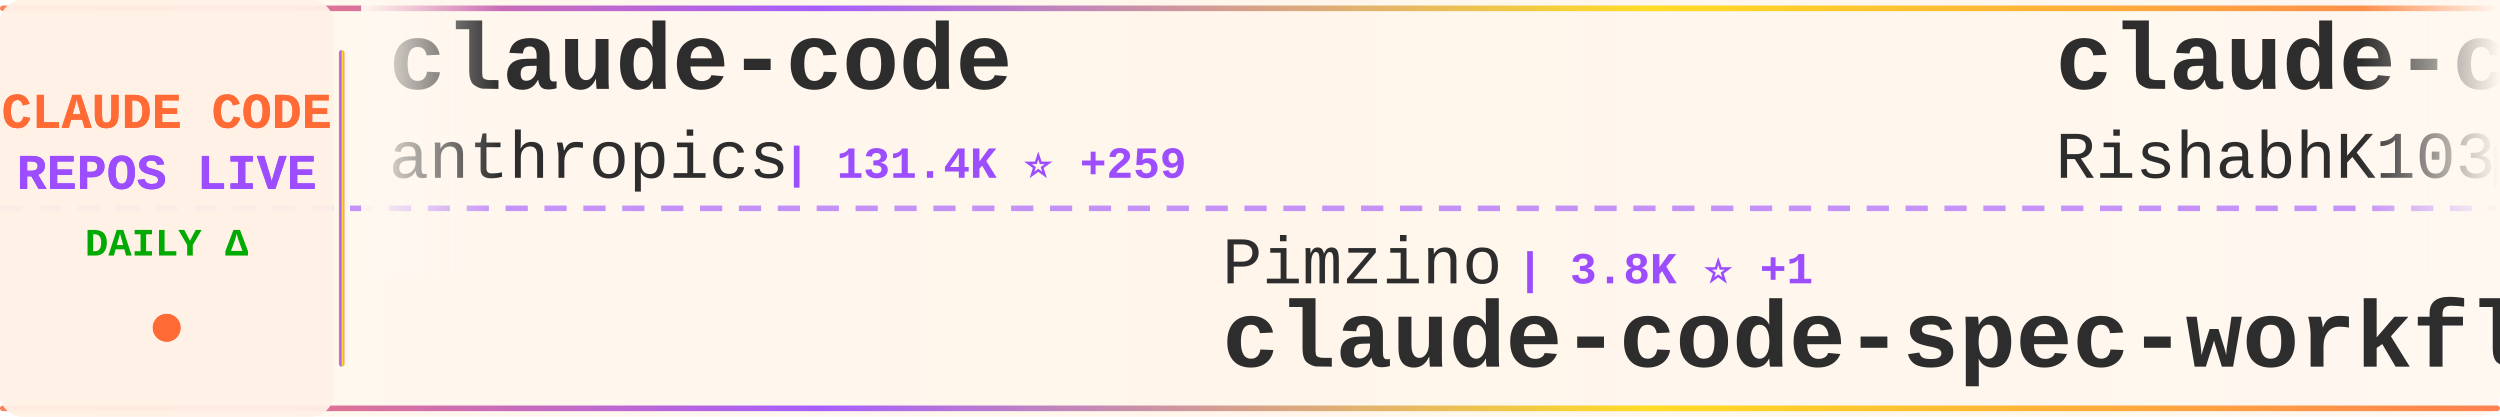
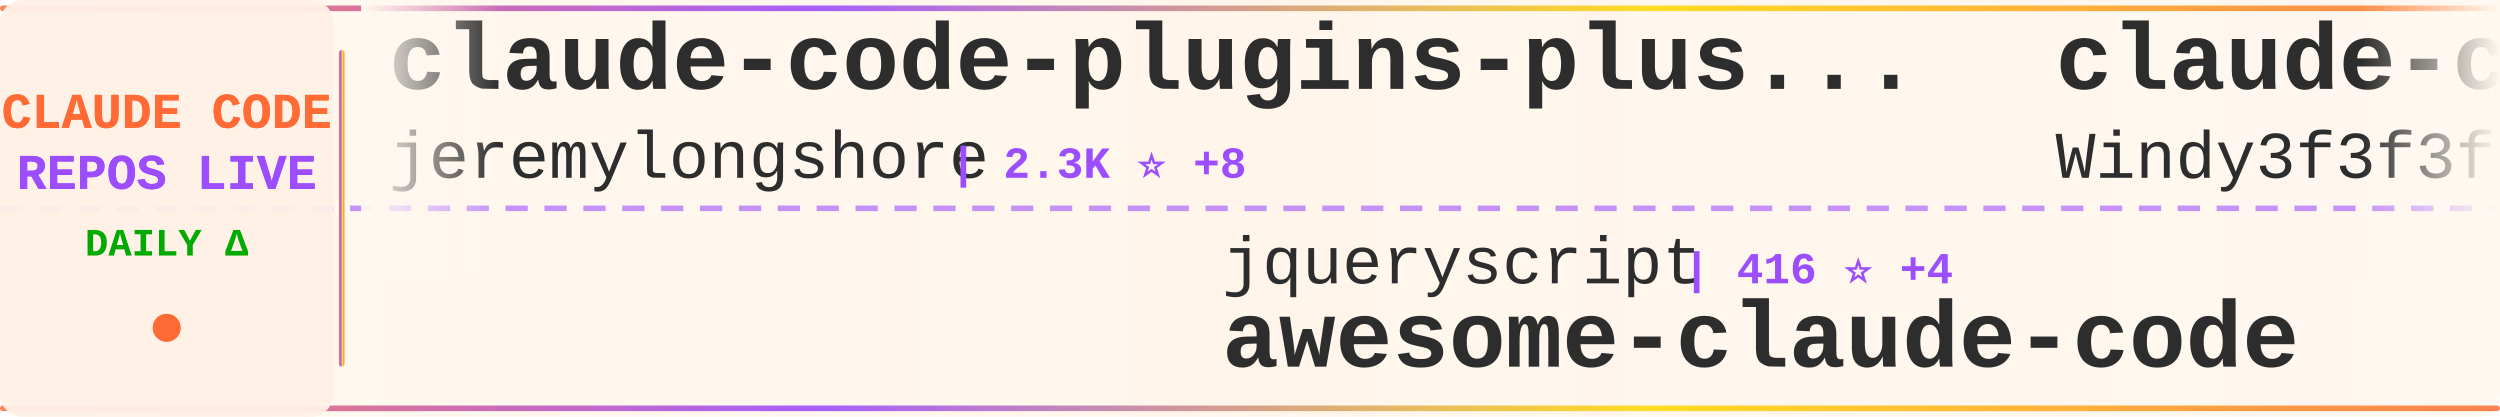
<svg xmlns="http://www.w3.org/2000/svg" width="900" height="150">
  <defs>
    <linearGradient id="tickerBg" x1="0%" y1="0%" x2="100%" y2="0%">
      <stop offset="0%" style="stop-color:#fff8f0;stop-opacity:0.98" />
      <stop offset="50%" style="stop-color:#fff5eb;stop-opacity:1" />
      <stop offset="100%" style="stop-color:#fff8f0;stop-opacity:0.98" />
    </linearGradient>
    <linearGradient id="borderGrad" x1="0%" y1="0%" x2="100%" y2="0%">
      <stop offset="0%" style="stop-color:#FF6B35;stop-opacity:0.85">
        <animate attributeName="stop-opacity" values="0.85;1;0.85" dur="2s" repeatCount="indefinite" />
      </stop>
      <stop offset="33%" style="stop-color:#9C4EFF;stop-opacity:0.9">
        <animate attributeName="stop-opacity" values="0.9;1;0.9" dur="2.2s" repeatCount="indefinite" />
      </stop>
      <stop offset="66%" style="stop-color:#FFD700;stop-opacity:0.85">
        <animate attributeName="stop-opacity" values="0.85;1;0.85" dur="1.8s" repeatCount="indefinite" />
      </stop>
      <stop offset="100%" style="stop-color:#FF6B35;stop-opacity:0.85">
        <animate attributeName="stop-opacity" values="0.85;1;0.85" dur="2s" repeatCount="indefinite" />
      </stop>
    </linearGradient>
    <filter id="textGlow">
      <feGaussianBlur stdDeviation="0.15" result="coloredBlur" />
      <feMerge>
        <feMergeNode in="coloredBlur" />
        <feMergeNode in="SourceGraphic" />
      </feMerge>
    </filter>
    <filter id="metricGlow">
      <feGaussianBlur stdDeviation="0.2" result="coloredBlur" />
      <feMerge>
        <feMergeNode in="coloredBlur" />
        <feMergeNode in="SourceGraphic" />
      </feMerge>
    </filter>
    <linearGradient id="leftFade" x1="0%" y1="0%" x2="100%" y2="0%">
      <stop offset="0%" style="stop-color:#fff8f0;stop-opacity:1" />
      <stop offset="100%" style="stop-color:#fff8f0;stop-opacity:0" />
    </linearGradient>
    <linearGradient id="rightFade" x1="0%" y1="0%" x2="100%" y2="0%">
      <stop offset="0%" style="stop-color:#fff8f0;stop-opacity:0" />
      <stop offset="100%" style="stop-color:#fff8f0;stop-opacity:1" />
    </linearGradient>
  </defs>
  <rect width="900" height="150" fill="url(#tickerBg)" rx="8" />
  <rect x="0" y="2" width="900" height="2" fill="url(#borderGrad)" rx="1" />
  <rect x="0" y="146" width="900" height="2" fill="url(#borderGrad)" rx="1" />
  <line x1="0" y1="75" x2="900" y2="75" stroke="#9C4EFF" stroke-width="2" stroke-dasharray="8 6" opacity="0.6" />
  <rect x="0" y="0" width="120" height="150" fill="#fff0e6" opacity="0.95" rx="8" />
  <text x="60" y="46" font-family="'Courier New', monospace" font-size="18" font-weight="bold" fill="#FF6B35" text-anchor="middle" filter="url(#textGlow)">
    CLAUDE CODE
  </text>
  <text x="60" y="68" font-family="'Courier New', monospace" font-size="18" font-weight="bold" fill="#9C4EFF" text-anchor="middle" filter="url(#textGlow)">
    REPOS LIVE
  </text>
  <text x="60" y="92" font-family="'Courier New', monospace" font-size="14" font-weight="bold" fill="#00aa00" text-anchor="middle">
    DAILY Δ
  </text>
  <circle cx="60" cy="118" r="5" fill="#FF6B35" filter="url(#metricGlow)">
    <animate attributeName="r" values="4;6;4" dur="1.5s" repeatCount="indefinite" />
    <animate attributeName="opacity" values="0.6;1;0.6" dur="1.5s" repeatCount="indefinite" />
  </circle>
  <rect x="122" y="18" width="2" height="114" fill="url(#borderGrad)" rx="1" />
  <clipPath id="tickerClip">
    <rect x="130" y="0" width="770" height="150" />
  </clipPath>
  <g clip-path="url(#tickerClip)">
    <g id="tickerItems">
      <animateTransform attributeName="transform" attributeType="XML" type="translate" from="0 0" to="-3000 0" dur="54s" repeatCount="indefinite" />
      <g transform="translate(0, 0)">
-         <text x="140" y="32" font-family="'Courier New', monospace" font-size="34" font-weight="bold" fill="#2d2d2d">claude-code</text>
-         <text x="140" y="64" font-family="'Courier New', monospace" font-size="24" font-weight="normal" fill="#2d2d2d" opacity="1.0">anthropics</text>
-         <text x="282" y="64" font-family="'Courier New', monospace" font-size="16" font-weight="bold" fill="#9C4EFF"> | 131.4K ⭐ +259</text>
+         <text x="140" y="32" font-family="'Courier New', monospace" font-size="34" font-weight="bold" fill="#2d2d2d">claude-code-plugins-plus...</text>
+         <text x="140" y="64" font-family="'Courier New', monospace" font-size="24" font-weight="normal" fill="#2d2d2d" opacity="1.0">jeremylongshore</text>
+         <text x="342" y="64" font-family="'Courier New', monospace" font-size="16" font-weight="bold" fill="#9C4EFF"> | 2.3K ⭐ +8</text>
      </g>
      <g transform="translate(300, 0)">
-         <text x="140" y="102" font-family="'Courier New', monospace" font-size="24" font-weight="normal" fill="#2d2d2d" opacity="1.0">Pimzino</text>
-         <text x="246" y="102" font-family="'Courier New', monospace" font-size="16" font-weight="bold" fill="#9C4EFF"> | 3.8K ⭐ +1</text>
-         <text x="140" y="132" font-family="'Courier New', monospace" font-size="34" font-weight="bold" fill="#2d2d2d">claude-code-spec-workflo...</text>
+         <text x="140" y="102" font-family="'Courier New', monospace" font-size="24" font-weight="normal" fill="#2d2d2d" opacity="1.0">jqueryscript</text>
+         <text x="306" y="102" font-family="'Courier New', monospace" font-size="16" font-weight="bold" fill="#9C4EFF"> | 416 ⭐ +4</text>
+         <text x="140" y="132" font-family="'Courier New', monospace" font-size="34" font-weight="bold" fill="#2d2d2d">awesome-claude-code</text>
      </g>
      <g transform="translate(600, 0)">
-         <text x="140" y="32" font-family="'Courier New', monospace" font-size="34" font-weight="bold" fill="#2d2d2d">claude-code</text>
-         <text x="140" y="64" font-family="'Courier New', monospace" font-size="24" font-weight="normal" fill="#2d2d2d" opacity="1.0">RishabhK103</text>
-         <text x="294" y="64" font-family="'Courier New', monospace" font-size="16" font-weight="bold" fill="#9C4EFF"> | 89 ⭐</text>
+         <text x="140" y="32" font-family="'Courier New', monospace" font-size="34" font-weight="bold" fill="#2d2d2d">claude-code-from-scratch</text>
+         <text x="140" y="64" font-family="'Courier New', monospace" font-size="24" font-weight="normal" fill="#2d2d2d" opacity="1.0">Windy3f3f3f3f</text>
+         <text x="318" y="64" font-family="'Courier New', monospace" font-size="16" font-weight="bold" fill="#9C4EFF"> | 1.4K ⭐ +5</text>
      </g>
      <g transform="translate(900, 0)">
-         <text x="140" y="102" font-family="'Courier New', monospace" font-size="24" font-weight="normal" fill="#2d2d2d" opacity="1.0">Onewon</text>
-         <text x="234" y="102" font-family="'Courier New', monospace" font-size="16" font-weight="bold" fill="#9C4EFF"> | 182 ⭐ +1</text>
+         <text x="140" y="102" font-family="'Courier New', monospace" font-size="24" font-weight="normal" fill="#2d2d2d" opacity="1.0">liuup</text>
+         <text x="222" y="102" font-family="'Courier New', monospace" font-size="16" font-weight="bold" fill="#9C4EFF"> | 3.1K ⭐ +19</text>
+         <text x="140" y="132" font-family="'Courier New', monospace" font-size="34" font-weight="bold" fill="#2d2d2d">claude-code-analysis</text>
+       </g>
+       <g transform="translate(1200, 0)">
+         <text x="140" y="32" font-family="'Courier New', monospace" font-size="34" font-weight="bold" fill="#2d2d2d">claude-code-source-build</text>
+         <text x="140" y="64" font-family="'Courier New', monospace" font-size="24" font-weight="normal" fill="#2d2d2d" opacity="1.0">andrew-kramer-inno</text>
+         <text x="378" y="64" font-family="'Courier New', monospace" font-size="16" font-weight="bold" fill="#9C4EFF"> | 592 ⭐</text>
+       </g>
+       <g transform="translate(1500, 0)">
+         <text x="140" y="102" font-family="'Courier New', monospace" font-size="24" font-weight="normal" fill="#2d2d2d" opacity="1.0">mehmoodosman</text>
+         <text x="306" y="102" font-family="'Courier New', monospace" font-size="16" font-weight="bold" fill="#9C4EFF"> | 167 ⭐</text>
        <text x="140" y="132" font-family="'Courier New', monospace" font-size="34" font-weight="bold" fill="#2d2d2d">claude-code</text>
      </g>
-       <g transform="translate(1200, 0)">
-         <text x="140" y="32" font-family="'Courier New', monospace" font-size="34" font-weight="bold" fill="#2d2d2d">claude-code-templates</text>
-         <text x="140" y="64" font-family="'Courier New', monospace" font-size="24" font-weight="normal" fill="#2d2d2d" opacity="1.0">davila7</text>
-         <text x="246" y="64" font-family="'Courier New', monospace" font-size="16" font-weight="bold" fill="#9C4EFF"> | 27.9K ⭐ +46</text>
-       </g>
-       <g transform="translate(1500, 0)">
-         <text x="140" y="102" font-family="'Courier New', monospace" font-size="24" font-weight="normal" fill="#2d2d2d" opacity="1.0">Windy3f3f3f3f</text>
-         <text x="318" y="102" font-family="'Courier New', monospace" font-size="16" font-weight="bold" fill="#9C4EFF"> | 1.4K ⭐ +9</text>
-         <text x="140" y="132" font-family="'Courier New', monospace" font-size="34" font-weight="bold" fill="#2d2d2d">claude-code-from-scratch</text>
-       </g>
      <g transform="translate(1800, 0)">
-         <text x="140" y="32" font-family="'Courier New', monospace" font-size="34" font-weight="bold" fill="#2d2d2d">claude-code</text>
-         <text x="140" y="64" font-family="'Courier New', monospace" font-size="24" font-weight="normal" fill="#2d2d2d" opacity="1.0">lowcortisolprogrammer</text>
-         <text x="414" y="64" font-family="'Courier New', monospace" font-size="16" font-weight="bold" fill="#9C4EFF"> | 172 ⭐</text>
+         <text x="140" y="32" font-family="'Courier New', monospace" font-size="34" font-weight="bold" fill="#2d2d2d">oh-my-claudecode</text>
+         <text x="140" y="64" font-family="'Courier New', monospace" font-size="24" font-weight="normal" fill="#2d2d2d" opacity="1.0">Yeachan-Heo</text>
+         <text x="294" y="64" font-family="'Courier New', monospace" font-size="16" font-weight="bold" fill="#9C4EFF"> | 36.1K ⭐ +75</text>
      </g>
      <g transform="translate(2100, 0)">
-         <text x="140" y="102" font-family="'Courier New', monospace" font-size="24" font-weight="normal" fill="#2d2d2d" opacity="1.0">JrCx7scC</text>
-         <text x="258" y="102" font-family="'Courier New', monospace" font-size="16" font-weight="bold" fill="#9C4EFF"> | 370 ⭐</text>
-         <text x="140" y="132" font-family="'Courier New', monospace" font-size="34" font-weight="bold" fill="#2d2d2d">claude-code-source</text>
+         <text x="140" y="102" font-family="'Courier New', monospace" font-size="24" font-weight="normal" fill="#2d2d2d" opacity="1.0">Cranot</text>
+         <text x="234" y="102" font-family="'Courier New', monospace" font-size="16" font-weight="bold" fill="#9C4EFF"> | 2.8K ⭐ +1</text>
+         <text x="140" y="132" font-family="'Courier New', monospace" font-size="34" font-weight="bold" fill="#2d2d2d">claude-code-guide</text>
      </g>
      <g transform="translate(2400, 0)">
-         <text x="140" y="32" font-family="'Courier New', monospace" font-size="34" font-weight="bold" fill="#2d2d2d">claude-code-rust</text>
-         <text x="140" y="64" font-family="'Courier New', monospace" font-size="24" font-weight="normal" fill="#2d2d2d" opacity="1.0">lorryjovens-hub</text>
-         <text x="342" y="64" font-family="'Courier New', monospace" font-size="16" font-weight="bold" fill="#9C4EFF"> | 1.6K ⭐ +5</text>
+         <text x="140" y="32" font-family="'Courier New', monospace" font-size="34" font-weight="bold" fill="#2d2d2d">claude-code</text>
+         <text x="140" y="64" font-family="'Courier New', monospace" font-size="24" font-weight="normal" fill="#2d2d2d" opacity="1.0">isboyjc</text>
+         <text x="246" y="64" font-family="'Courier New', monospace" font-size="16" font-weight="bold" fill="#9C4EFF"> | 158 ⭐</text>
      </g>
      <g transform="translate(2700, 0)">
-         <text x="140" y="102" font-family="'Courier New', monospace" font-size="24" font-weight="normal" fill="#2d2d2d" opacity="1.0">ChrisWiles</text>
-         <text x="282" y="102" font-family="'Courier New', monospace" font-size="16" font-weight="bold" fill="#9C4EFF"> | 5.9K ⭐ +1</text>
-         <text x="140" y="132" font-family="'Courier New', monospace" font-size="34" font-weight="bold" fill="#2d2d2d">claude-code-showcase</text>
+         <text x="140" y="102" font-family="'Courier New', monospace" font-size="24" font-weight="normal" fill="#2d2d2d" opacity="1.0">alex000kim</text>
+         <text x="282" y="102" font-family="'Courier New', monospace" font-size="16" font-weight="bold" fill="#9C4EFF"> | 227 ⭐</text>
+         <text x="140" y="132" font-family="'Courier New', monospace" font-size="34" font-weight="bold" fill="#2d2d2d">claude-code</text>
      </g>
      <g transform="translate(3000, 0)">
-         <text x="140" y="32" font-family="'Courier New', monospace" font-size="34" font-weight="bold" fill="#2d2d2d">claude-code</text>
-         <text x="140" y="64" font-family="'Courier New', monospace" font-size="24" font-weight="normal" fill="#2d2d2d" opacity="1.0">anthropics</text>
-         <text x="282" y="64" font-family="'Courier New', monospace" font-size="16" font-weight="bold" fill="#9C4EFF"> | 131.4K ⭐ +259</text>
+         <text x="140" y="32" font-family="'Courier New', monospace" font-size="34" font-weight="bold" fill="#2d2d2d">claude-code-plugins-plus...</text>
+         <text x="140" y="64" font-family="'Courier New', monospace" font-size="24" font-weight="normal" fill="#2d2d2d" opacity="1.0">jeremylongshore</text>
+         <text x="342" y="64" font-family="'Courier New', monospace" font-size="16" font-weight="bold" fill="#9C4EFF"> | 2.3K ⭐ +8</text>
      </g>
      <g transform="translate(3300, 0)">
-         <text x="140" y="102" font-family="'Courier New', monospace" font-size="24" font-weight="normal" fill="#2d2d2d" opacity="1.0">Pimzino</text>
-         <text x="246" y="102" font-family="'Courier New', monospace" font-size="16" font-weight="bold" fill="#9C4EFF"> | 3.8K ⭐ +1</text>
-         <text x="140" y="132" font-family="'Courier New', monospace" font-size="34" font-weight="bold" fill="#2d2d2d">claude-code-spec-workflo...</text>
+         <text x="140" y="102" font-family="'Courier New', monospace" font-size="24" font-weight="normal" fill="#2d2d2d" opacity="1.0">jqueryscript</text>
+         <text x="306" y="102" font-family="'Courier New', monospace" font-size="16" font-weight="bold" fill="#9C4EFF"> | 416 ⭐ +4</text>
+         <text x="140" y="132" font-family="'Courier New', monospace" font-size="34" font-weight="bold" fill="#2d2d2d">awesome-claude-code</text>
      </g>
      <g transform="translate(3600, 0)">
-         <text x="140" y="32" font-family="'Courier New', monospace" font-size="34" font-weight="bold" fill="#2d2d2d">claude-code</text>
-         <text x="140" y="64" font-family="'Courier New', monospace" font-size="24" font-weight="normal" fill="#2d2d2d" opacity="1.0">RishabhK103</text>
-         <text x="294" y="64" font-family="'Courier New', monospace" font-size="16" font-weight="bold" fill="#9C4EFF"> | 89 ⭐</text>
+         <text x="140" y="32" font-family="'Courier New', monospace" font-size="34" font-weight="bold" fill="#2d2d2d">claude-code-from-scratch</text>
+         <text x="140" y="64" font-family="'Courier New', monospace" font-size="24" font-weight="normal" fill="#2d2d2d" opacity="1.0">Windy3f3f3f3f</text>
+         <text x="318" y="64" font-family="'Courier New', monospace" font-size="16" font-weight="bold" fill="#9C4EFF"> | 1.4K ⭐ +5</text>
      </g>
      <g transform="translate(3900, 0)">
-         <text x="140" y="102" font-family="'Courier New', monospace" font-size="24" font-weight="normal" fill="#2d2d2d" opacity="1.0">Onewon</text>
-         <text x="234" y="102" font-family="'Courier New', monospace" font-size="16" font-weight="bold" fill="#9C4EFF"> | 182 ⭐ +1</text>
-         <text x="140" y="132" font-family="'Courier New', monospace" font-size="34" font-weight="bold" fill="#2d2d2d">claude-code</text>
+         <text x="140" y="102" font-family="'Courier New', monospace" font-size="24" font-weight="normal" fill="#2d2d2d" opacity="1.0">liuup</text>
+         <text x="222" y="102" font-family="'Courier New', monospace" font-size="16" font-weight="bold" fill="#9C4EFF"> | 3.1K ⭐ +19</text>
+         <text x="140" y="132" font-family="'Courier New', monospace" font-size="34" font-weight="bold" fill="#2d2d2d">claude-code-analysis</text>
      </g>
    </g>
  </g>
  <rect x="130" y="0" width="50" height="100" fill="url(#leftFade)" />
  <rect x="850" y="0" width="50" height="100" fill="url(#rightFade)" />
</svg>
